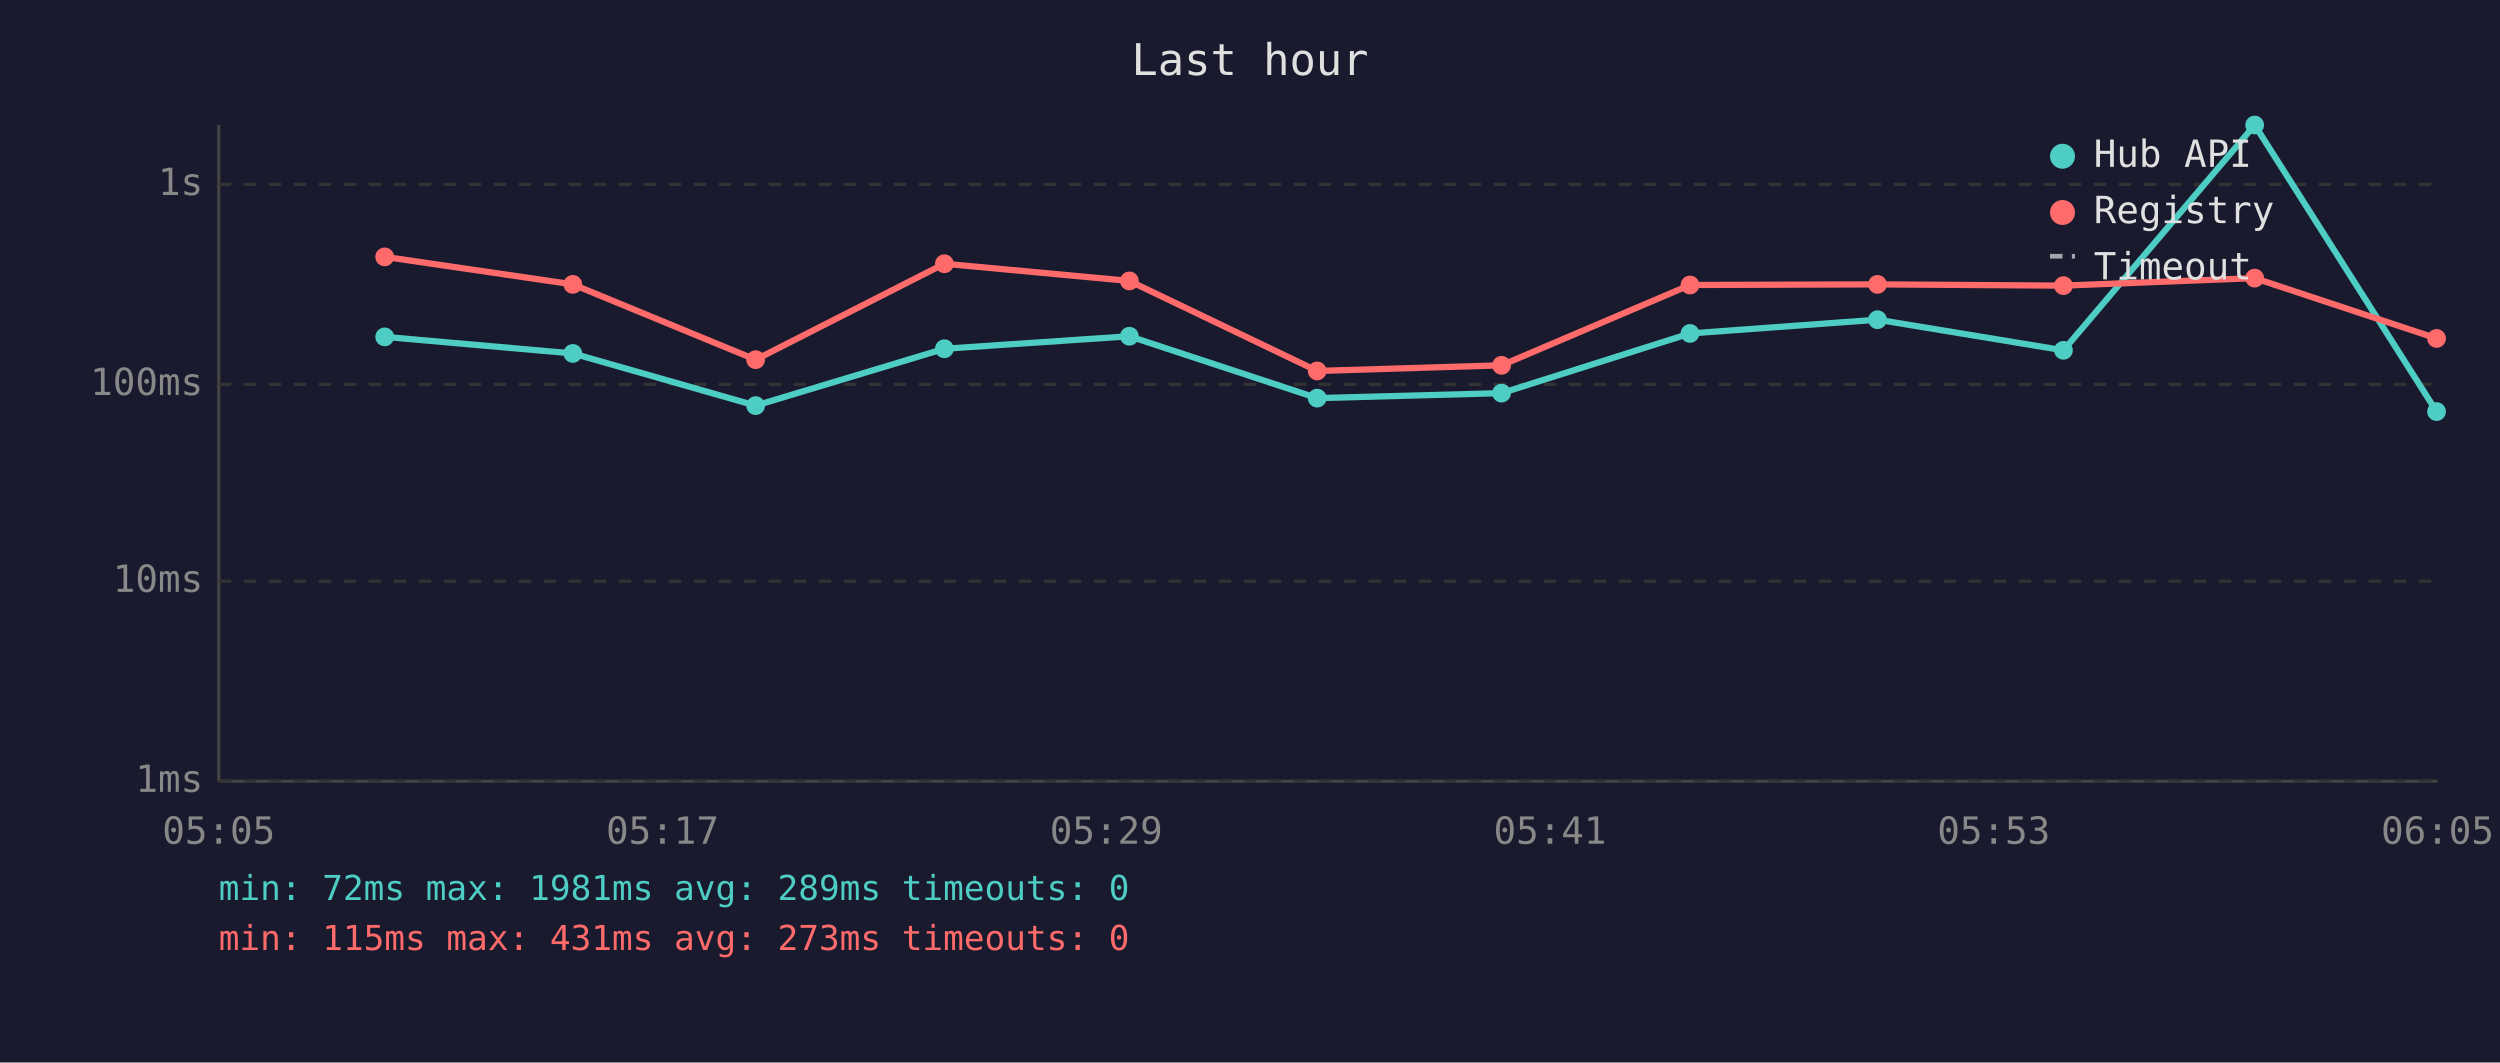
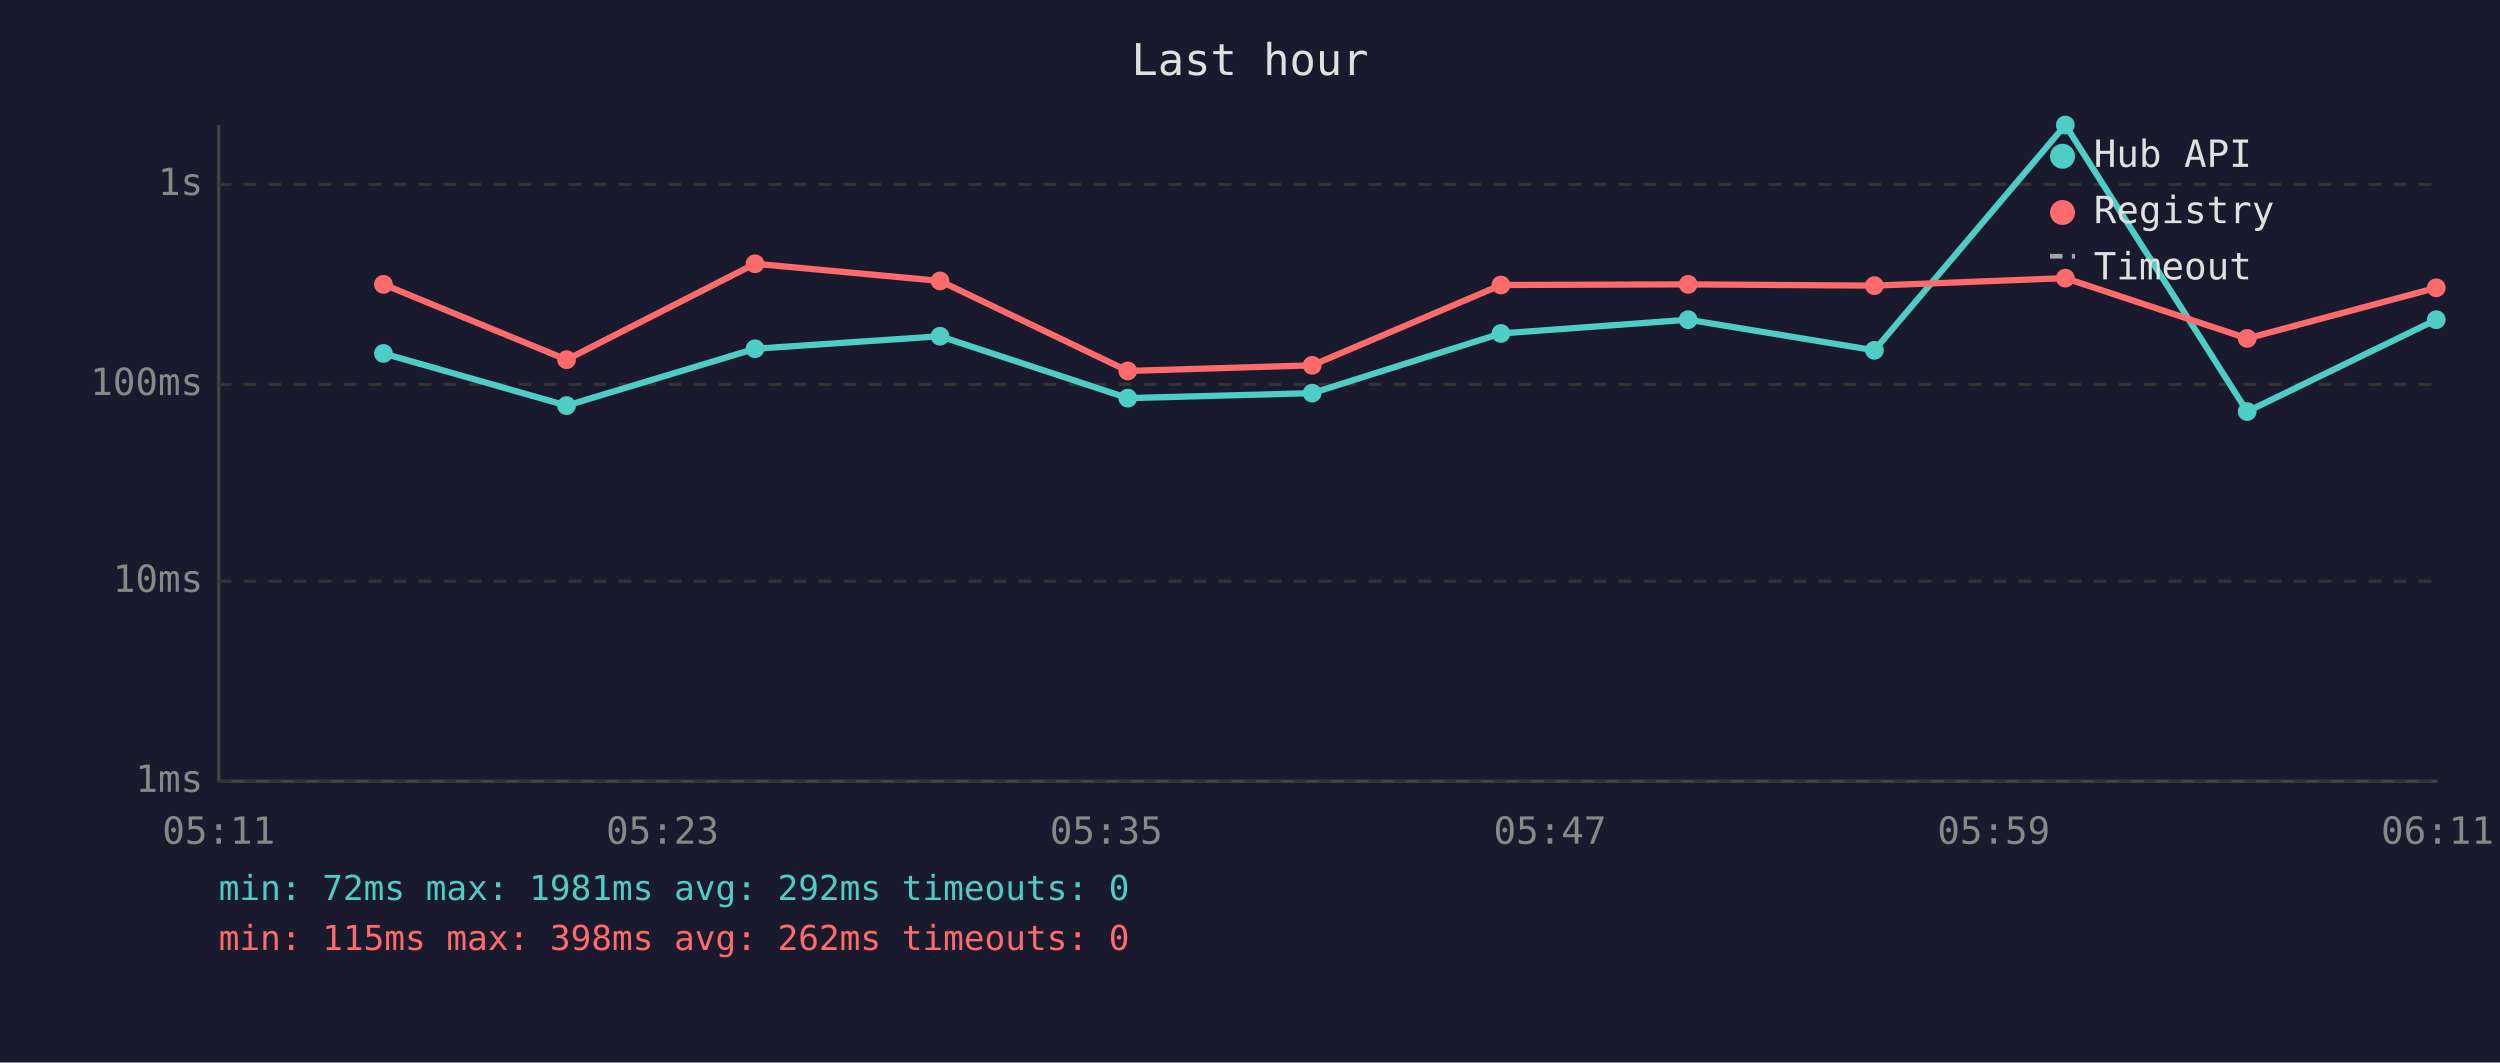
<svg xmlns="http://www.w3.org/2000/svg" viewBox="0 0 800 340" font-family="monospace" font-size="12">
  <rect width="800" height="340" fill="#1a1a2e" />
  <text x="400" y="24" fill="#e0e0e0" font-size="14" text-anchor="middle">Last hour</text>
  <line x1="70" y1="40" x2="70" y2="250" stroke="#444" stroke-width="1" />
  <line x1="70" y1="250" x2="780" y2="250" stroke="#444" stroke-width="1" />
  <line x1="70" y1="250" x2="780" y2="250" stroke="#333" stroke-width="1" stroke-dasharray="4" />
  <text x="65" y="250" fill="#888" text-anchor="end" dominant-baseline="middle">1ms</text>
  <line x1="70" y1="186" x2="780" y2="186" stroke="#333" stroke-width="1" stroke-dasharray="4" />
  <text x="65" y="186" fill="#888" text-anchor="end" dominant-baseline="middle">10ms</text>
  <line x1="70" y1="123" x2="780" y2="123" stroke="#333" stroke-width="1" stroke-dasharray="4" />
  <text x="65" y="123" fill="#888" text-anchor="end" dominant-baseline="middle">100ms</text>
  <line x1="70" y1="59" x2="780" y2="59" stroke="#333" stroke-width="1" stroke-dasharray="4" />
  <text x="65" y="59" fill="#888" text-anchor="end" dominant-baseline="middle">1s</text>
-   <text x="70" y="270" fill="#888" text-anchor="middle">05:05</text>
-   <text x="212" y="270" fill="#888" text-anchor="middle">05:17</text>
-   <text x="354" y="270" fill="#888" text-anchor="middle">05:29</text>
-   <text x="496" y="270" fill="#888" text-anchor="middle">05:41</text>
-   <text x="638" y="270" fill="#888" text-anchor="middle">05:53</text>
-   <text x="780" y="270" fill="#888" text-anchor="middle">06:05</text>
-   <polyline points="123.1,107.8 183.3,113.1 241.8,129.8 302.2,111.6 361.4,107.6 421.5,127.4 480.5,125.8 540.8,106.7 600.8,102.3 660.3,112.1 721.5,40.0 779.7,131.7" fill="none" stroke="#4ecdc4" stroke-width="2" opacity="1" />
-   <circle cx="123.1" cy="107.8" r="3" fill="#4ecdc4" />
-   <circle cx="183.3" cy="113.1" r="3" fill="#4ecdc4" />
-   <circle cx="241.8" cy="129.8" r="3" fill="#4ecdc4" />
-   <circle cx="302.2" cy="111.6" r="3" fill="#4ecdc4" />
-   <circle cx="361.4" cy="107.6" r="3" fill="#4ecdc4" />
-   <circle cx="421.5" cy="127.4" r="3" fill="#4ecdc4" />
-   <circle cx="480.5" cy="125.8" r="3" fill="#4ecdc4" />
-   <circle cx="540.8" cy="106.7" r="3" fill="#4ecdc4" />
-   <circle cx="600.8" cy="102.3" r="3" fill="#4ecdc4" />
-   <circle cx="660.3" cy="112.1" r="3" fill="#4ecdc4" />
-   <circle cx="721.5" cy="40.0" r="3" fill="#4ecdc4" />
-   <circle cx="779.7" cy="131.7" r="3" fill="#4ecdc4" />
-   <polyline points="123.1,82.2 183.3,91.0 241.8,115.1 302.2,84.4 361.4,89.9 421.5,118.7 480.5,116.9 540.8,91.2 600.8,91.0 660.3,91.4 721.5,89.0 779.7,108.3" fill="none" stroke="#ff6b6b" stroke-width="2" opacity="1" />
-   <circle cx="123.1" cy="82.2" r="3" fill="#ff6b6b" />
-   <circle cx="183.3" cy="91.0" r="3" fill="#ff6b6b" />
-   <circle cx="241.8" cy="115.1" r="3" fill="#ff6b6b" />
-   <circle cx="302.2" cy="84.4" r="3" fill="#ff6b6b" />
-   <circle cx="361.4" cy="89.9" r="3" fill="#ff6b6b" />
-   <circle cx="421.5" cy="118.7" r="3" fill="#ff6b6b" />
-   <circle cx="480.5" cy="116.9" r="3" fill="#ff6b6b" />
-   <circle cx="540.8" cy="91.2" r="3" fill="#ff6b6b" />
-   <circle cx="600.8" cy="91.0" r="3" fill="#ff6b6b" />
-   <circle cx="660.3" cy="91.4" r="3" fill="#ff6b6b" />
-   <circle cx="721.5" cy="89.0" r="3" fill="#ff6b6b" />
-   <circle cx="779.7" cy="108.3" r="3" fill="#ff6b6b" />
+   <text x="70" y="270" fill="#888" text-anchor="middle">05:11</text>
+   <text x="212" y="270" fill="#888" text-anchor="middle">05:23</text>
+   <text x="354" y="270" fill="#888" text-anchor="middle">05:35</text>
+   <text x="496" y="270" fill="#888" text-anchor="middle">05:47</text>
+   <text x="638" y="270" fill="#888" text-anchor="middle">05:59</text>
+   <text x="780" y="270" fill="#888" text-anchor="middle">06:11</text>
+   <polyline points="122.7,113.1 181.3,129.8 241.6,111.6 300.8,107.6 360.9,127.4 419.9,125.8 480.3,106.7 540.2,102.3 599.8,112.1 660.9,40.0 719.1,131.7 779.6,102.3" fill="none" stroke="#4ecdc4" stroke-width="2" opacity="1" />
+   <circle cx="122.7" cy="113.1" r="3" fill="#4ecdc4" />
+   <circle cx="181.3" cy="129.8" r="3" fill="#4ecdc4" />
+   <circle cx="241.6" cy="111.6" r="3" fill="#4ecdc4" />
+   <circle cx="300.8" cy="107.6" r="3" fill="#4ecdc4" />
+   <circle cx="360.9" cy="127.4" r="3" fill="#4ecdc4" />
+   <circle cx="419.9" cy="125.8" r="3" fill="#4ecdc4" />
+   <circle cx="480.3" cy="106.7" r="3" fill="#4ecdc4" />
+   <circle cx="540.2" cy="102.3" r="3" fill="#4ecdc4" />
+   <circle cx="599.8" cy="112.1" r="3" fill="#4ecdc4" />
+   <circle cx="660.9" cy="40.0" r="3" fill="#4ecdc4" />
+   <circle cx="719.1" cy="131.7" r="3" fill="#4ecdc4" />
+   <circle cx="779.6" cy="102.3" r="3" fill="#4ecdc4" />
+   <polyline points="122.7,91.0 181.3,115.1 241.6,84.4 300.8,89.9 360.9,118.7 419.9,116.9 480.3,91.2 540.2,91.0 599.8,91.4 660.9,89.0 719.1,108.3 779.6,92.1" fill="none" stroke="#ff6b6b" stroke-width="2" opacity="1" />
+   <circle cx="122.7" cy="91.0" r="3" fill="#ff6b6b" />
+   <circle cx="181.3" cy="115.1" r="3" fill="#ff6b6b" />
+   <circle cx="241.6" cy="84.4" r="3" fill="#ff6b6b" />
+   <circle cx="300.8" cy="89.9" r="3" fill="#ff6b6b" />
+   <circle cx="360.9" cy="118.7" r="3" fill="#ff6b6b" />
+   <circle cx="419.9" cy="116.9" r="3" fill="#ff6b6b" />
+   <circle cx="480.3" cy="91.2" r="3" fill="#ff6b6b" />
+   <circle cx="540.2" cy="91.0" r="3" fill="#ff6b6b" />
+   <circle cx="599.8" cy="91.4" r="3" fill="#ff6b6b" />
+   <circle cx="660.9" cy="89.0" r="3" fill="#ff6b6b" />
+   <circle cx="719.1" cy="108.3" r="3" fill="#ff6b6b" />
+   <circle cx="779.6" cy="92.1" r="3" fill="#ff6b6b" />
  <circle cx="660" cy="50" r="4" fill="#4ecdc4" />
  <text x="670" y="50" fill="#e0e0e0" dominant-baseline="middle">Hub API</text>
  <circle cx="660" cy="68" r="4" fill="#ff6b6b" />
  <text x="670" y="68" fill="#e0e0e0" dominant-baseline="middle">Registry</text>
  <line x1="656" y1="82" x2="664" y2="82" stroke="#e0e0e0" stroke-width="1.5" stroke-dasharray="4,3" opacity="0.7" />
  <text x="670" y="86" fill="#e0e0e0" dominant-baseline="middle">Timeout</text>
-   <text x="70" y="288" fill="#4ecdc4" font-size="11">min: 72ms  max: 1981ms  avg: 289ms  timeouts: 0</text>
-   <text x="70" y="304" fill="#ff6b6b" font-size="11">min: 115ms  max: 431ms  avg: 273ms  timeouts: 0</text>
+   <text x="70" y="288" fill="#4ecdc4" font-size="11">min: 72ms  max: 1981ms  avg: 292ms  timeouts: 0</text>
+   <text x="70" y="304" fill="#ff6b6b" font-size="11">min: 115ms  max: 398ms  avg: 262ms  timeouts: 0</text>
</svg>
